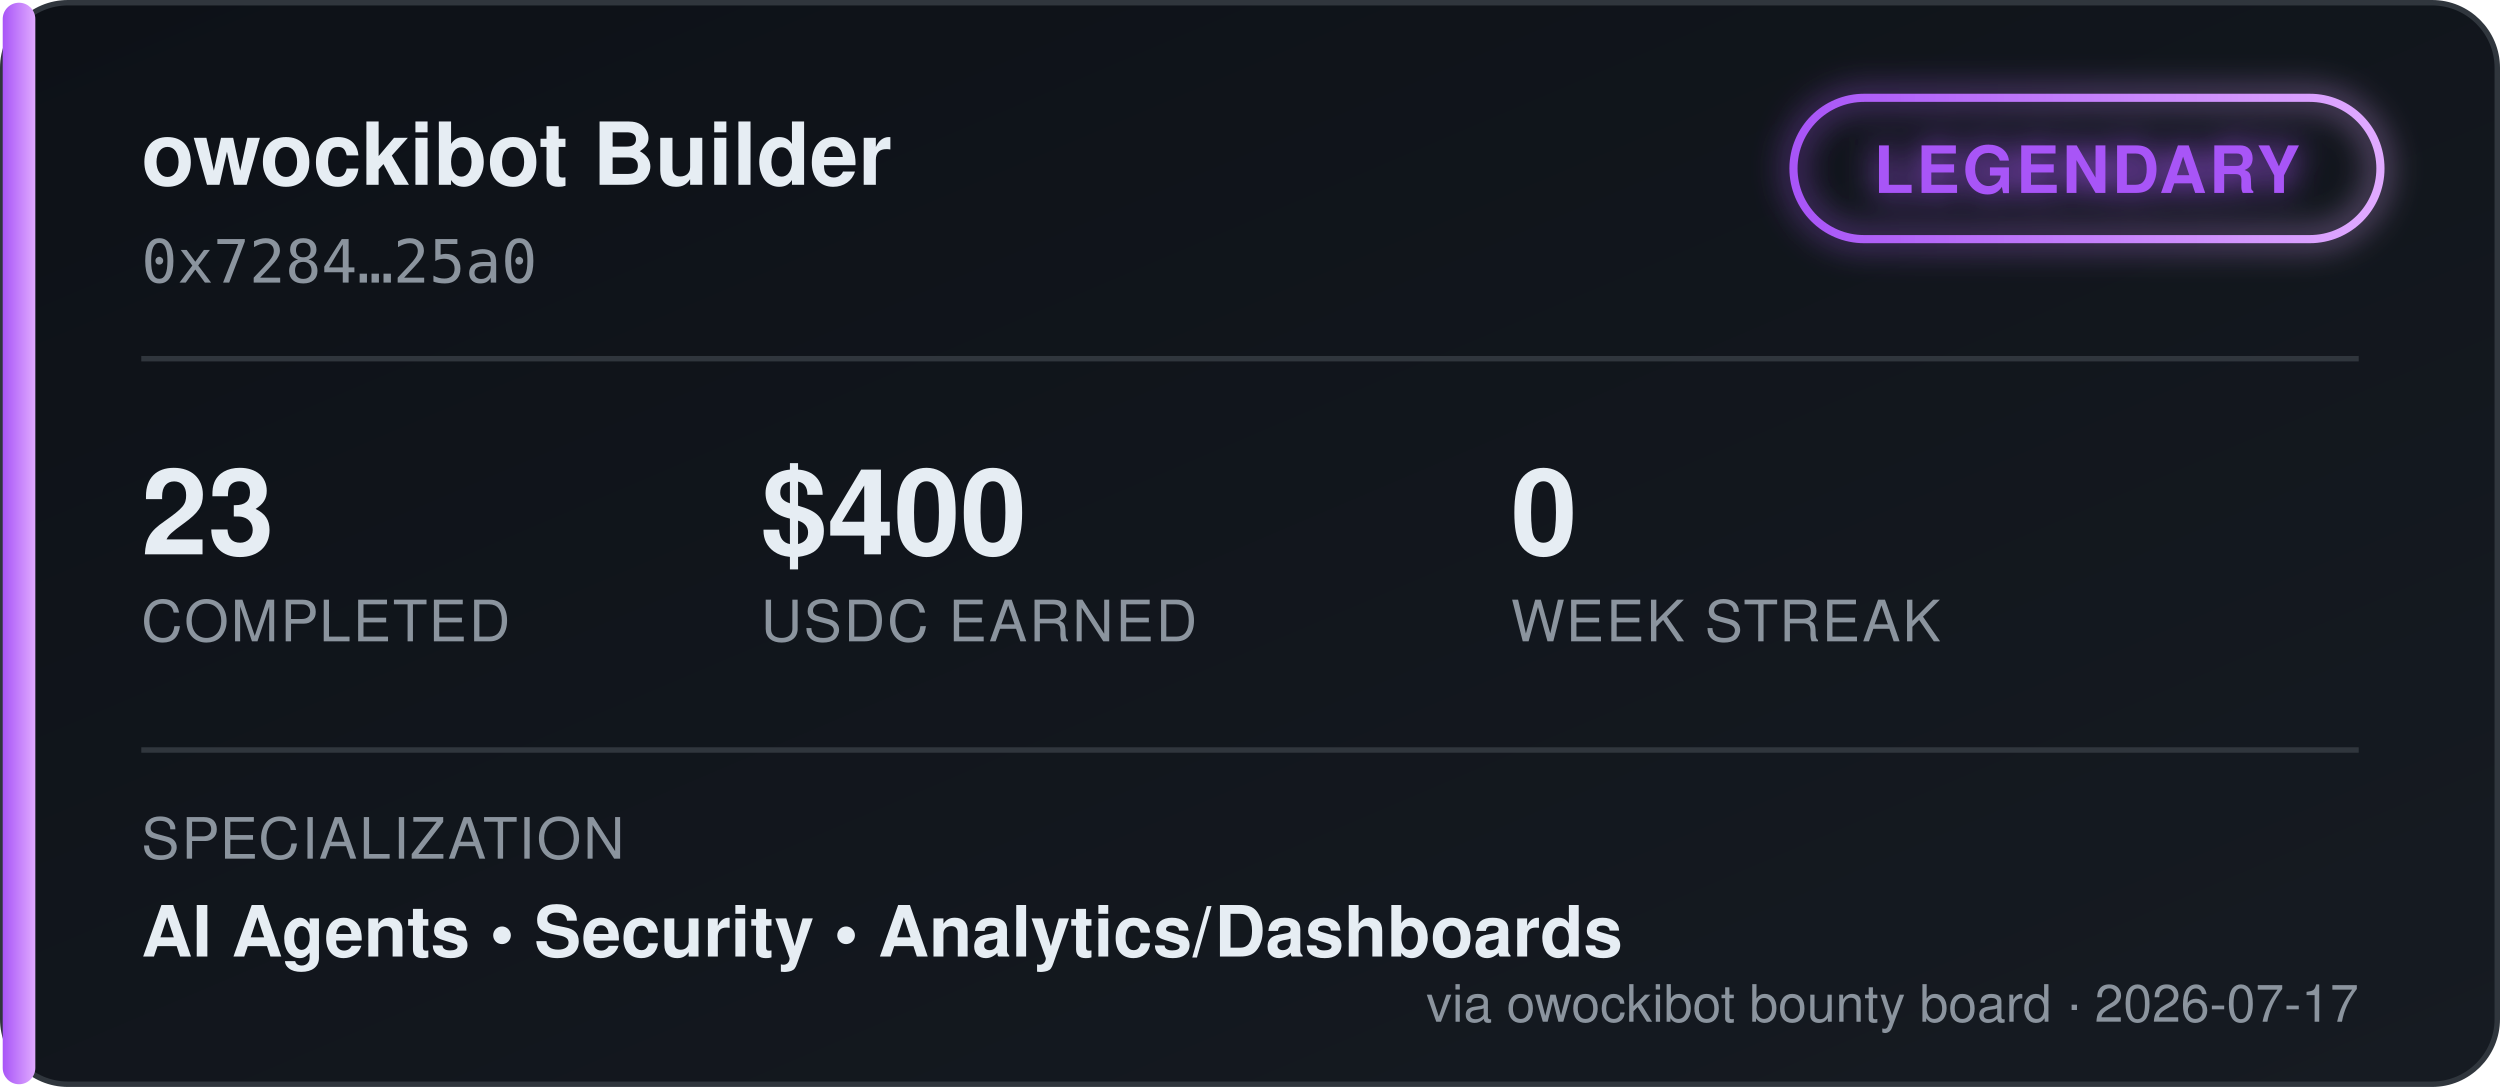
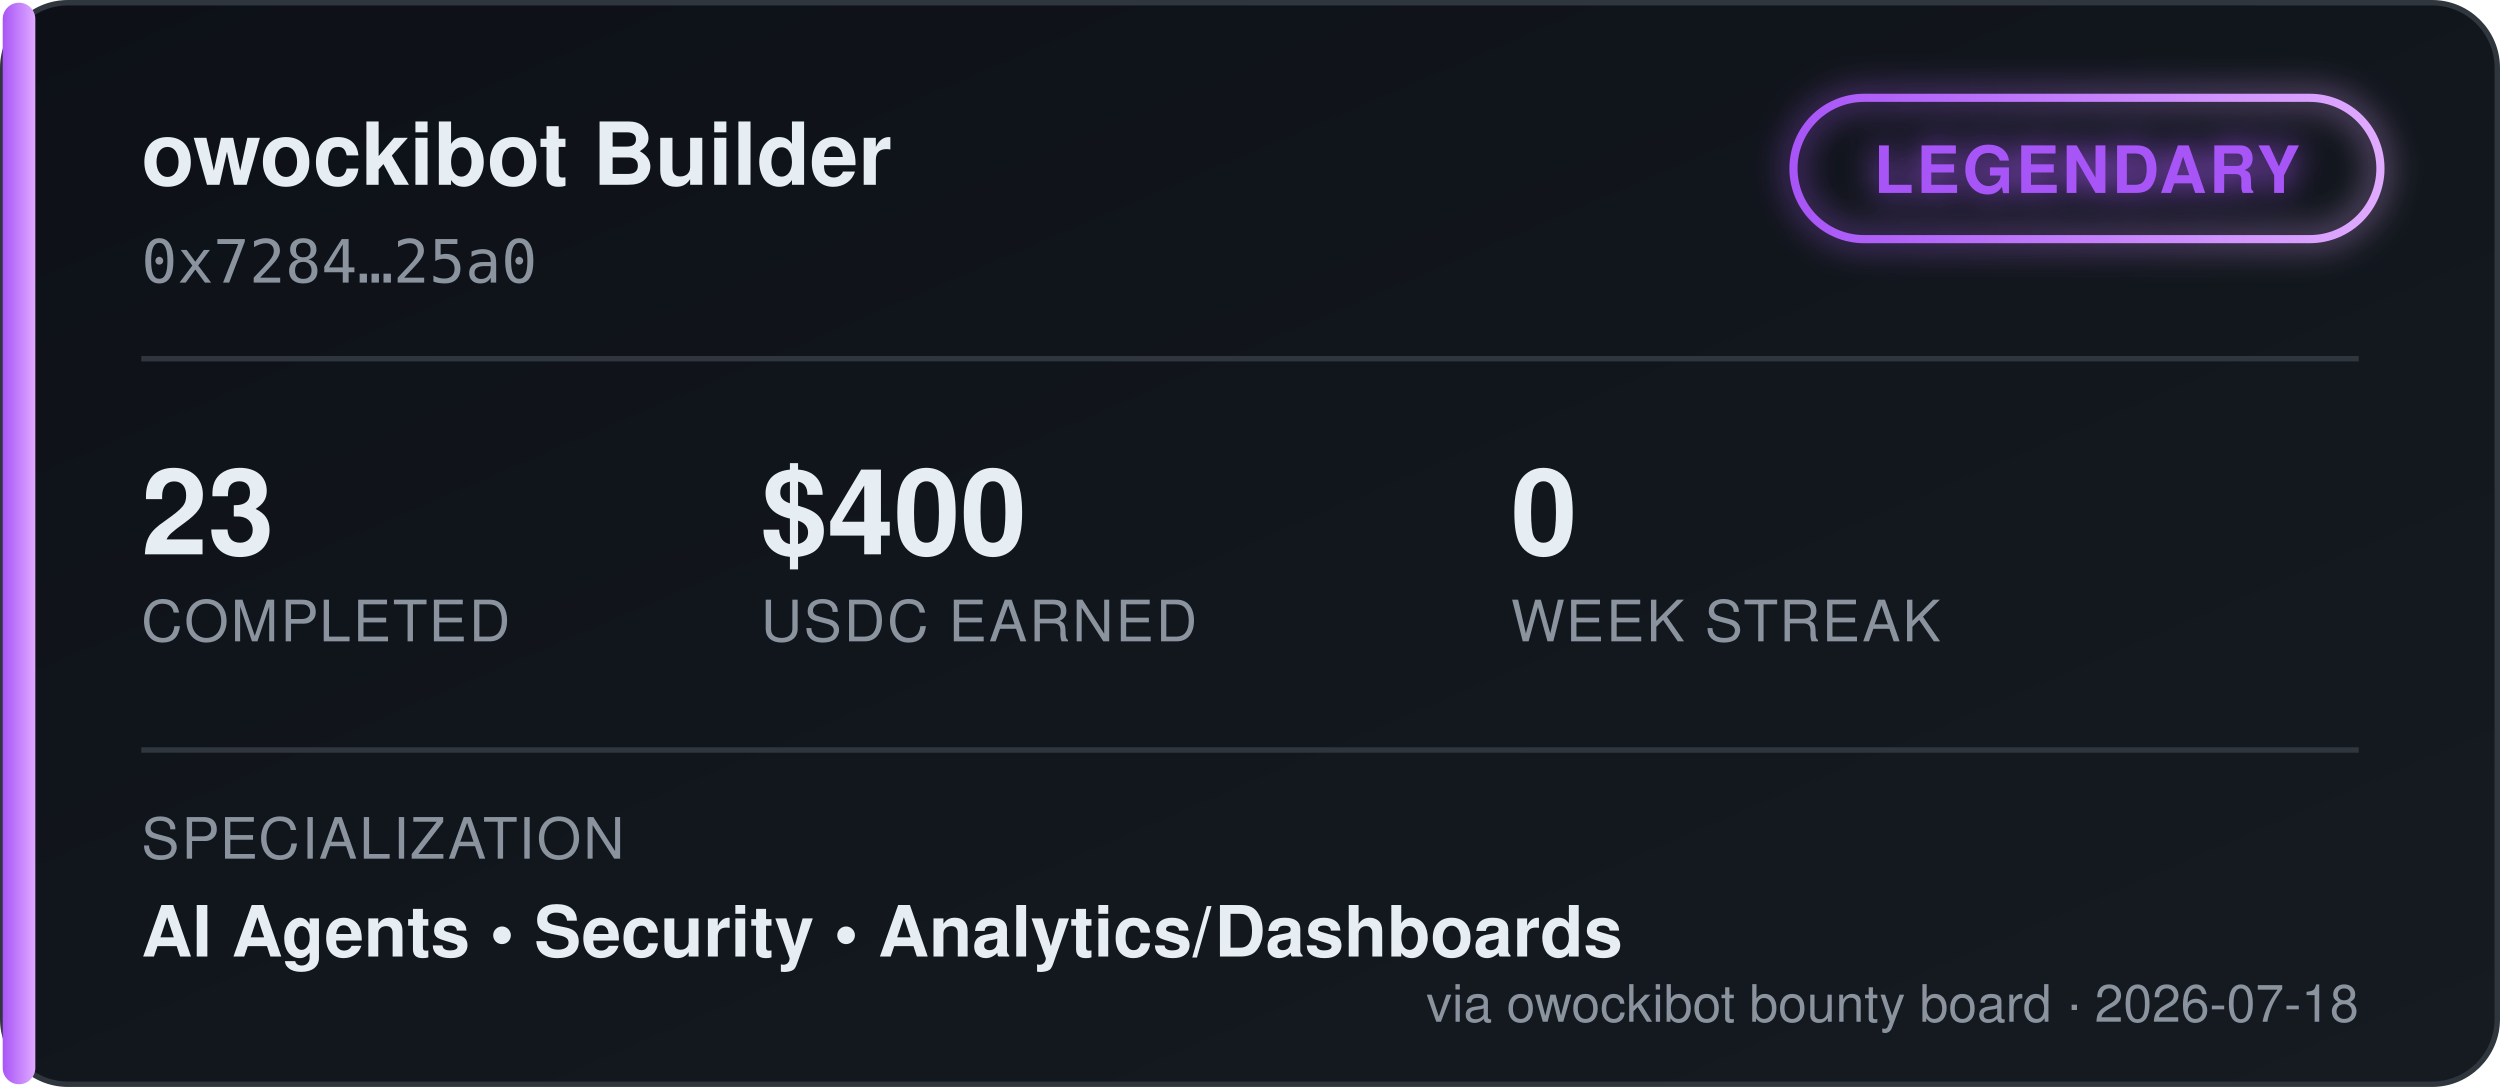
<svg xmlns="http://www.w3.org/2000/svg" width="460" height="200" viewBox="0 0 460 200" font-family="'Segoe UI', Helvetica, Arial, sans-serif">
  <defs>
    <linearGradient id="bgGrad" x1="0" y1="0" x2="1" y2="1">
      <stop offset="0%" stop-color="#0d1117" />
      <stop offset="100%" stop-color="#161b22" />
    </linearGradient>
    <linearGradient id="tierGrad" x1="0" y1="0" x2="1" y2="0">
      <stop offset="0%" stop-color="#a855f7" />
      <stop offset="100%" stop-color="#e0aaff" />
    </linearGradient>
    <filter id="glow" x="-50%" y="-50%" width="200%" height="200%">
      <feGaussianBlur stdDeviation="3" result="blur" />
      <feMerge>
        <feMergeNode in="blur" />
        <feMergeNode in="SourceGraphic" />
      </feMerge>
    </filter>
  </defs>
  <rect x="0.5" y="0.5" width="459" height="199" rx="12" fill="url(#bgGrad)" stroke="#30363d" />
  <rect x="0.5" y="0.5" width="6" height="199" rx="3" fill="url(#tierGrad)" />
  <text x="26" y="34" fill="#e6edf3" font-size="16" font-weight="700">owockibot Builder</text>
  <text x="26" y="52" fill="#8b949e" font-size="11" font-family="monospace">0x7284…25a0</text>
  <g transform="translate(330, 18)" filter="url(#glow)">
    <rect x="0" y="0" width="108" height="26" rx="13" fill="none" stroke="url(#tierGrad)" stroke-width="1.5" />
    <text x="54" y="17.5" fill="#a855f7" font-size="12" font-weight="700" text-anchor="middle" letter-spacing="0.5">LEGENDARY</text>
  </g>
  <line x1="26" y1="66" x2="434" y2="66" stroke="#30363d" stroke-width="1" />
  <g font-size="22" font-weight="700" fill="#e6edf3">
    <text x="26" y="102">23</text>
    <text x="140" y="102">$400</text>
    <text x="278" y="102">0</text>
  </g>
  <g font-size="10.5" fill="#8b949e" letter-spacing="0.4">
    <text x="26" y="118">COMPLETED</text>
    <text x="140" y="118">USDC EARNED</text>
    <text x="278" y="118">WEEK STREAK</text>
  </g>
  <line x1="26" y1="138" x2="434" y2="138" stroke="#30363d" stroke-width="1" />
  <text x="26" y="158" fill="#8b949e" font-size="10.5" letter-spacing="0.4">SPECIALIZATION</text>
  <text x="26" y="176" fill="#e6edf3" font-size="13" font-weight="600">AI Agents  •  Security  •  Analytics/Dashboards</text>
-   <text x="434" y="188" fill="#8b949e" font-size="9.5" text-anchor="end">via owockibot bounty board · 2026-07-17</text>
+   <text x="434" y="188" fill="#8b949e" font-size="9.5" text-anchor="end">via owockibot bounty board · 2026-07-18</text>
</svg>
